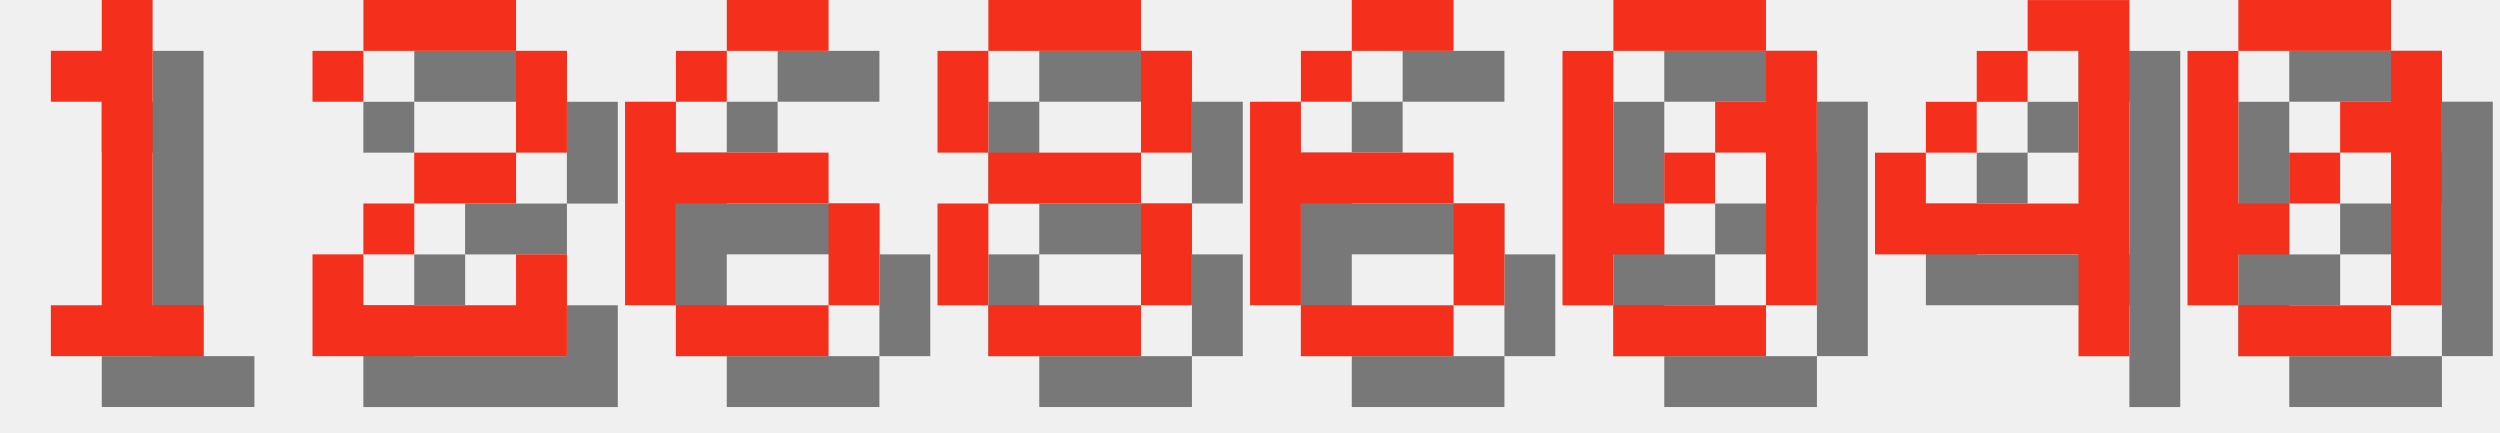
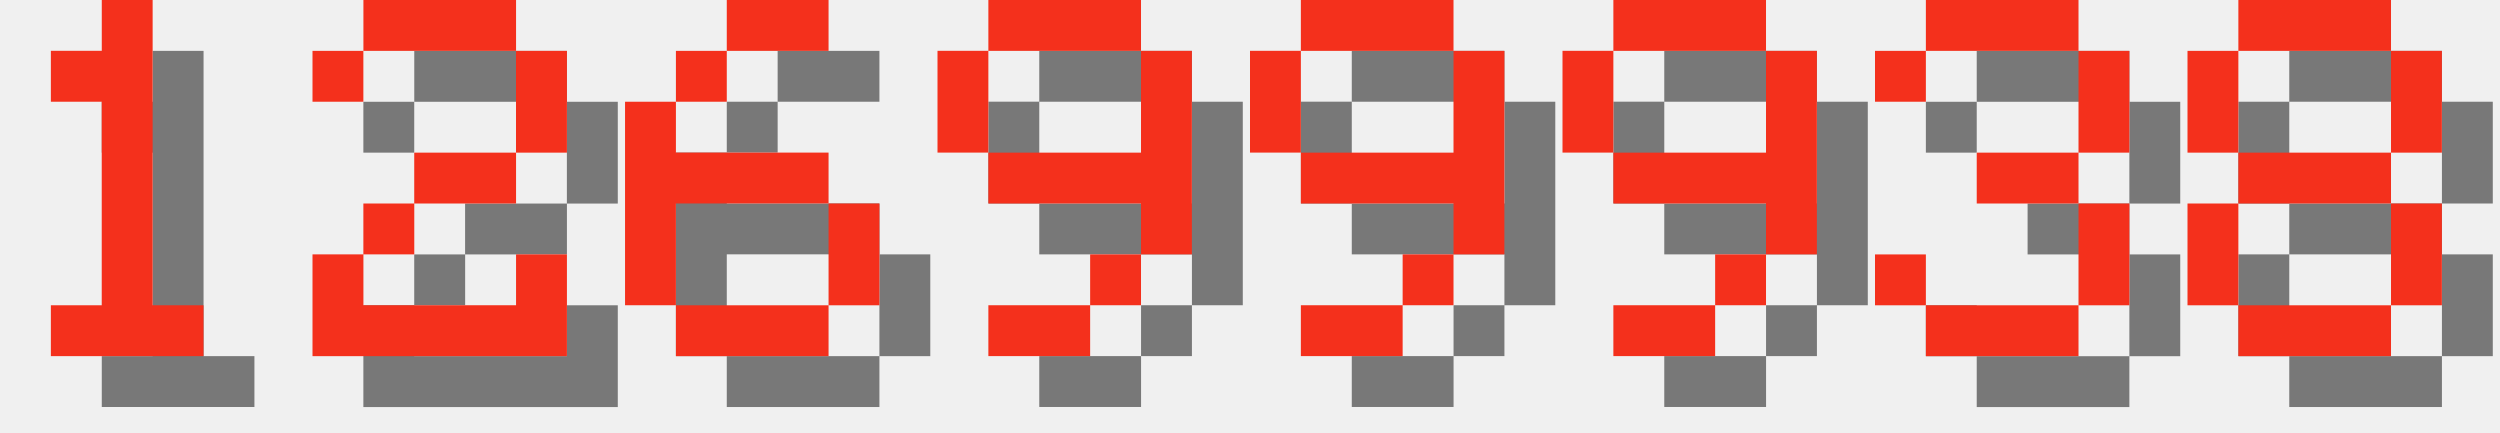
<svg xmlns="http://www.w3.org/2000/svg" version="1.1" width="208.0" height="36">
  <style>
        .text-foreground {
            fill: #F4301C;
        }
        .text-shadow {
            fill: #000000;
            fill-opacity: 0.5;
        }
    </style>
  <g class="digit" id="digit_1" transform="translate(0.0, 0), scale(4)">
    <path id="digit_1_shadow" class="text-shadow" d="m2.117 2.117v1.058h1.058v4.233h-1.058v1.058h3.175v-1.058h-1.058v-6.35h-1.058v1.058h-1.058z" fill-opacity=".5" style="paint-order:stroke fill markers" />
    <path id="digit_1_fg" class="text-foreground" d="m1.058 1.058v1.058h1.058v4.233h-1.058v1.058h3.175v-1.058h-1.058v-6.35h-1.058v1.058h-1.058z" fill="#fff" style="paint-order:stroke fill markers" />
  </g>
  <g class="digit" id="digit_2" transform="translate(26.0, 0), scale(4)">
    <path id="digit_2_shadow" class="text-shadow" d="m1.058 2.117v1.058h1.058v-1.058h3.175v2.117h-2.117v1.058h-1.058v1.058h-1.058v2.117h5.292v-2.117h-1.058v1.058h-3.175v-1.058h1.058v-1.058h2.117v-1.058h1.058v-2.117h-1.058v-1.058h-3.175v1.058h-1.058z" fill-opacity=".5" style="paint-order:stroke fill markers" />
    <path id="digit_2_fg" class="text-foreground" d="m0 1.058v1.058h1.058v-1.058h3.175v2.117h-2.117v1.058h-1.058v1.058h-1.058v2.117h5.292v-2.117h-1.058v1.058h-3.175v-1.058h1.058v-1.058h2.117v-1.058h1.058v-2.117h-1.058v-1.058h-3.175v1.058h-1.058z" fill="#fff" style="paint-order:stroke fill markers" />
  </g>
  <g class="digit" id="digit_6" transform="translate(52.0, 0), scale(4)">
    <path id="digit_6_shadow" class="text-shadow" d="m3.175 1.058v1.058h2.117v-1.058h-2.117zm0 1.058h-1.058v1.058h1.058v-1.058zm-1.058 1.058h-1.058v4.233h1.058v-2.117h3.175v-1.058h-3.175v-1.058zm3.175 2.117v2.117h1.058v-2.117h-1.058zm0 2.117h-3.175v1.058h3.175v-1.058z" fill-opacity=".5" style="paint-order:stroke fill markers" />
    <path id="digit_6_fg" class="text-foreground" d="m2.117 0v1.058h2.117v-1.058h-2.117zm0 1.058h-1.058v1.058h1.058v-1.058zm-1.058 1.058h-1.058v4.233h1.058v-2.117h3.175v-1.058h-3.175v-1.058zm3.175 2.117v2.117h1.058v-2.117h-1.058zm0 2.117h-3.175v1.058h3.175v-1.058z" fill="#fff" style="paint-order:stroke fill markers" />
  </g>
-   <g class="digit" id="digit_8" transform="translate(78.0, 0), scale(4)">
+   <g class="digit" id="digit_9" transform="translate(78.0, 0), scale(4)">
+     <path id="digit_9_shadow" class="text-shadow" d="m2.117 1.058v1.058h3.175v-1.058h-3.175zm3.175 1.058v2.117h-3.175v1.058h3.175v1.058h1.058v-4.233h-1.058zm0 4.233h-1.058v1.058h1.058v-1.058zm-1.058 1.058h-2.117v1.058h2.117v-1.058zm-2.117-3.175v-2.117h-1.058v2.117h1.058z" fill-opacity=".5" style="paint-order:stroke fill markers" />
+     <path id="digit_9_fg" class="text-foreground" d="m1.058 0v1.058h3.175v-1.058h-3.175zm3.175 1.058v2.117h-3.175v1.058h3.175v1.058h1.058v-4.233h-1.058zm0 4.233h-1.058v1.058h1.058v-1.058zm-1.058 1.058h-2.117v1.058h2.117v-1.058zm-2.117-3.175v-2.117h-1.058v2.117h1.058z" fill="#fff" style="paint-order:stroke fill markers" />
+   </g>
+   <g class="digit" id="digit_9" transform="translate(104.0, 0), scale(4)">
+     <path id="digit_9_shadow" class="text-shadow" d="m2.117 1.058v1.058h3.175v-1.058h-3.175zm3.175 1.058v2.117h-3.175v1.058h3.175v1.058h1.058v-4.233h-1.058zm0 4.233h-1.058v1.058h1.058v-1.058zm-1.058 1.058h-2.117v1.058h2.117v-1.058zm-2.117-3.175v-2.117h-1.058v2.117h1.058z" fill-opacity=".5" style="paint-order:stroke fill markers" />
+     <path id="digit_9_fg" class="text-foreground" d="m1.058 0v1.058h3.175v-1.058h-3.175zm3.175 1.058v2.117h-3.175v1.058h3.175v1.058h1.058v-4.233h-1.058zm0 4.233h-1.058v1.058h1.058v-1.058zm-1.058 1.058h-2.117v1.058h2.117v-1.058zm-2.117-3.175v-2.117h-1.058v2.117h1.058z" fill="#fff" style="paint-order:stroke fill markers" />
+   </g>
+   <g class="digit" id="digit_9" transform="translate(130.0, 0), scale(4)">
+     <path id="digit_9_shadow" class="text-shadow" d="m2.117 1.058v1.058h3.175v-1.058h-3.175zm3.175 1.058v2.117h-3.175v1.058h3.175v1.058h1.058v-4.233h-1.058zm0 4.233h-1.058v1.058h1.058v-1.058zm-1.058 1.058h-2.117v1.058h2.117v-1.058zm-2.117-3.175v-2.117h-1.058v2.117h1.058z" fill-opacity=".5" style="paint-order:stroke fill markers" />
+     <path id="digit_9_fg" class="text-foreground" d="m1.058 0v1.058h3.175v-1.058h-3.175zm3.175 1.058v2.117h-3.175v1.058h3.175v1.058h1.058v-4.233h-1.058zm0 4.233h-1.058v1.058h1.058v-1.058zm-1.058 1.058h-2.117v1.058h2.117v-1.058zm-2.117-3.175v-2.117h-1.058v2.117h1.058z" fill="#fff" style="paint-order:stroke fill markers" />
+   </g>
+   <g class="digit" id="digit_3" transform="translate(156.0, 0), scale(4)">
+     <path id="digit_3_shadow" class="text-shadow" d="m1.058 2.117v1.058h1.058v-1.058h3.175v2.117h-2.117v1.058h2.117v2.117h-3.175v-1.058h-1.058v1.058h1.058v1.058h3.175v-1.058h1.058v-2.117h-1.058v-1.058h1.058v-2.117h-1.058v-1.058h-3.175v1.058h-1.058z" fill-opacity=".5" style="paint-order:stroke fill markers" />
+     <path id="digit_3_fg" class="text-foreground" d="m0 1.058v1.058h1.058v-1.058h3.175v2.117h-2.117v1.058h2.117v2.117h-3.175v-1.058h-1.058v1.058h1.058v1.058h3.175v-1.058h1.058v-2.117h-1.058v-1.058h1.058v-2.117h-1.058v-1.058h-3.175v1.058h-1.058z" fill="#fff" style="paint-order:stroke fill markers" />
+   </g>
+   <g class="digit" id="digit_8" transform="translate(182.0, 0), scale(4)">
    <path id="digit_8_shadow" class="text-shadow" d="m2.117 1.058v1.058h3.175v-1.058h-3.175zm3.175 1.058v2.117h1.058v-2.117h-1.058zm0 2.117h-3.175v1.058h3.175v-1.058zm0 1.058v2.117h1.058v-2.117h-1.058zm0 2.117h-3.175v1.058h3.175v-1.058zm-3.175 0v-2.117h-1.058v2.117h1.058zm0-3.175v-2.117h-1.058v2.117h1.058z" fill-opacity=".5" style="paint-order:stroke fill markers" />
    <path id="digit_8_fg" class="text-foreground" d="m1.058 0v1.058h3.175v-1.058h-3.175zm3.175 1.058v2.117h1.058v-2.117h-1.058zm0 2.117h-3.175v1.058h3.175v-1.058zm0 1.058v2.117h1.058v-2.117h-1.058zm0 2.117h-3.175v1.058h3.175v-1.058zm-3.175 0v-2.117h-1.058v2.117h1.058zm0-3.175v-2.117h-1.058v2.117h1.058z" fill="#fff" style="paint-order:stroke fill markers" />
  </g>
-   <g class="digit" id="digit_6" transform="translate(104.0, 0), scale(4)">
-     <path id="digit_6_shadow" class="text-shadow" d="m3.175 1.058v1.058h2.117v-1.058h-2.117zm0 1.058h-1.058v1.058h1.058v-1.058zm-1.058 1.058h-1.058v4.233h1.058v-2.117h3.175v-1.058h-3.175v-1.058zm3.175 2.117v2.117h1.058v-2.117h-1.058zm0 2.117h-3.175v1.058h3.175v-1.058z" fill-opacity=".5" style="paint-order:stroke fill markers" />
-     <path id="digit_6_fg" class="text-foreground" d="m2.117 0v1.058h2.117v-1.058h-2.117zm0 1.058h-1.058v1.058h1.058v-1.058zm-1.058 1.058h-1.058v4.233h1.058v-2.117h3.175v-1.058h-3.175v-1.058zm3.175 2.117v2.117h1.058v-2.117h-1.058zm0 2.117h-3.175v1.058h3.175v-1.058z" fill="#fff" style="paint-order:stroke fill markers" />
-   </g>
-   <g class="digit" id="digit_0" transform="translate(130.0, 0), scale(4)">
-     <path id="digit_0_shadow" class="text-shadow" d="m2.117 1.058v1.058h3.175v-1.058h-3.175zm3.175 1.058v1.058h-1.058v1.058h1.058v3.175h1.058v-5.292h-1.058zm0 5.292h-3.175v1.058h3.175v-1.058zm-3.175 0v-1.058h1.058v-1.058h-1.058v-3.175h-1.058v5.292h1.058zm1.058-2.117h1.058v-1.058h-1.058v1.058z" fill-opacity=".5" style="paint-order:stroke fill markers" />
-     <path id="digit_0_fg" class="text-foreground" d="m1.058 0v1.058h3.175v-1.058h-3.175zm3.175 1.058v1.058h-1.058v1.058h1.058v3.175h1.058v-5.292h-1.058zm0 5.292h-3.175v1.058h3.175v-1.058zm-3.175 0v-1.058h1.058v-1.058h-1.058v-3.175h-1.058v5.292h1.058zm1.058-2.117h1.058v-1.058h-1.058v1.058z" fill="#fff" style="paint-order:stroke fill markers" />
-   </g>
-   <g class="digit" id="digit_4" transform="translate(156.0, 0), scale(4)">
-     <path id="digit_4_shadow" class="text-shadow" d="m4.233 1.058v1.058h1.058v3.175h-3.175v-1.058h-1.058v2.117h4.233v2.117h1.058v-7.408h-2.117zm-2.117 3.175h1.058v-1.058h-1.058v1.058zm1.058-1.058h1.058v-1.058h-1.058v1.058z" fill-opacity=".5" style="paint-order:stroke fill markers" />
-     <path id="digit_4_fg" class="text-foreground" d="m3.175 0v1.058h1.058v3.175h-3.175v-1.058h-1.058v2.117h4.233v2.117h1.058v-7.408h-2.117zm-2.117 3.175h1.058v-1.058h-1.058v1.058zm1.058-1.058h1.058v-1.058h-1.058v1.058z" fill="#fff" style="paint-order:stroke fill markers" />
-   </g>
-   <g class="digit" id="digit_0" transform="translate(182.0, 0), scale(4)">
-     <path id="digit_0_shadow" class="text-shadow" d="m2.117 1.058v1.058h3.175v-1.058h-3.175zm3.175 1.058v1.058h-1.058v1.058h1.058v3.175h1.058v-5.292h-1.058zm0 5.292h-3.175v1.058h3.175v-1.058zm-3.175 0v-1.058h1.058v-1.058h-1.058v-3.175h-1.058v5.292h1.058zm1.058-2.117h1.058v-1.058h-1.058v1.058z" fill-opacity=".5" style="paint-order:stroke fill markers" />
-     <path id="digit_0_fg" class="text-foreground" d="m1.058 0v1.058h3.175v-1.058h-3.175zm3.175 1.058v1.058h-1.058v1.058h1.058v3.175h1.058v-5.292h-1.058zm0 5.292h-3.175v1.058h3.175v-1.058zm-3.175 0v-1.058h1.058v-1.058h-1.058v-3.175h-1.058v5.292h1.058zm1.058-2.117h1.058v-1.058h-1.058v1.058z" fill="#fff" style="paint-order:stroke fill markers" />
-   </g>
</svg>
